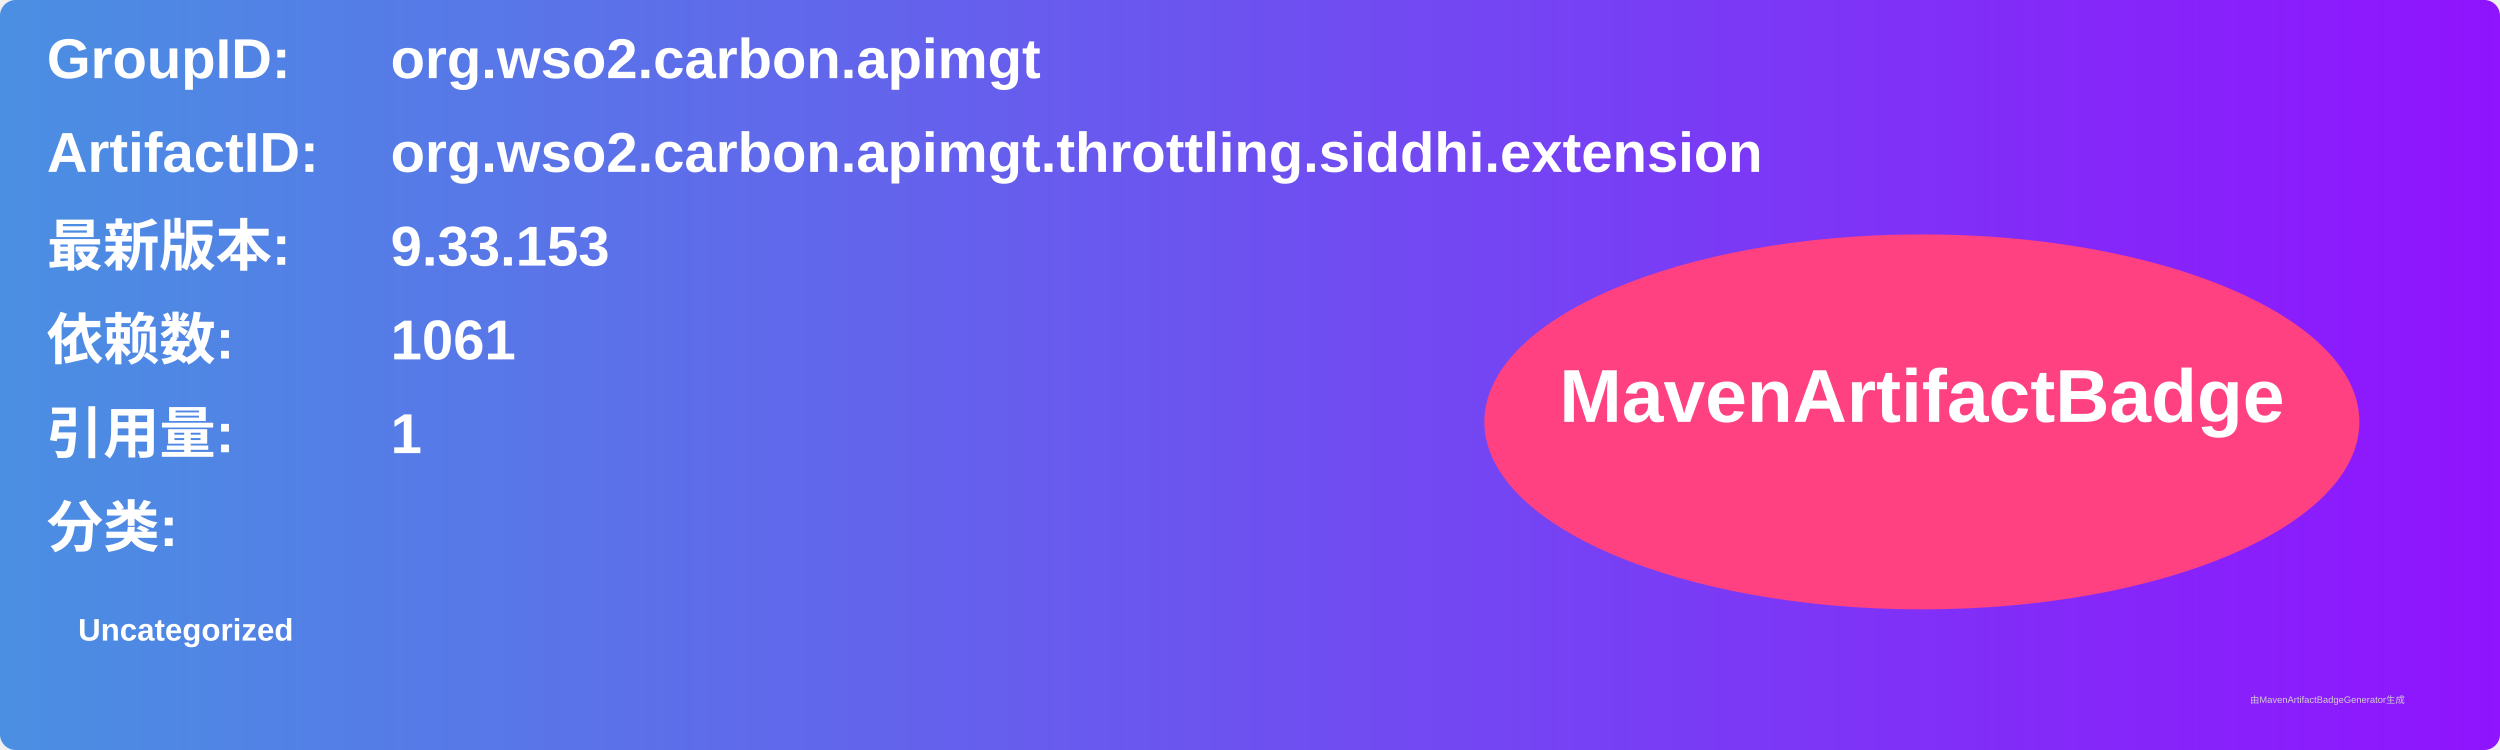
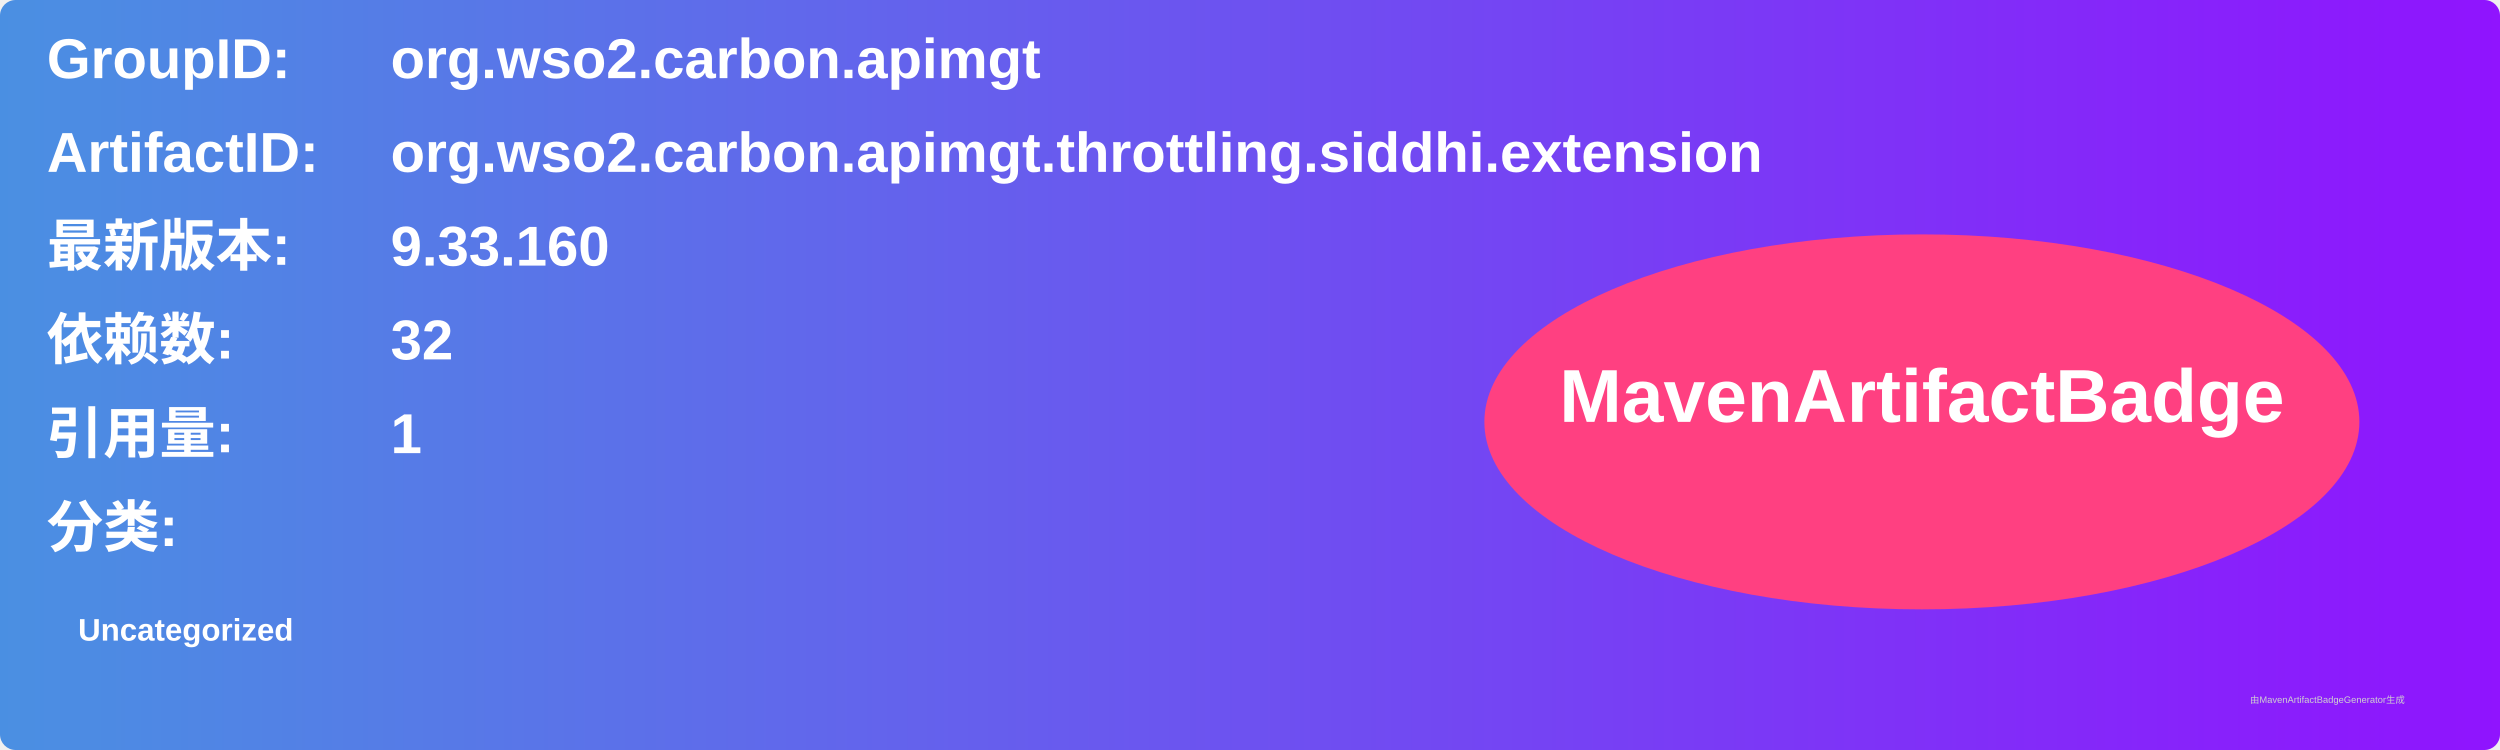
<svg xmlns="http://www.w3.org/2000/svg" width="800" height="240" viewBox="0 0 800 240">
  <linearGradient id="grad" x1="0%" y1="0%" x2="100%" y2="0%">
    <stop offset="0%" stop-color="#4a90e2" />
    <stop offset="100%" stop-color="#9013fe" />
  </linearGradient>
  <rect width="100%" height="100%" rx="5" ry="5" fill="url(#grad)" />
  <g transform="translate(15, 15)">
    <text x="0" y="10" font-family="Arial" font-size="18" fill="white" font-weight="bold" width="260">GroupID:</text>
    <text x="110" y="10" font-family="Arial" font-size="18" fill="white" font-weight="bold" width="460">org.wso2.carbon.apimgt</text>
    <text x="0" y="40" font-family="Arial" font-size="18" fill="white" font-weight="bold" width="260">ArtifactID:</text>
    <text x="110" y="40" font-family="Arial" font-size="18" fill="white" font-weight="bold" width="460">org.wso2.carbon.apimgt.throttling.siddhi.extension</text>
    <text x="0" y="70" font-family="Arial" font-size="18" fill="white" font-weight="bold">最新版本:</text>
    <text x="110" y="70" font-family="Arial" font-size="18" fill="white" font-weight="bold">
-       <tspan font-weight="bold">9.33.153</tspan>
+       <tspan font-weight="bold">9.33.160</tspan>
    </text>
    <text x="0" y="100" font-family="Arial" font-size="18" fill="white" font-weight="bold">依赖数: </text>
    <text x="110" y="100" font-family="Arial" font-size="18" fill="white">
-       <tspan font-weight="bold">1061</tspan>
+       <tspan font-weight="bold">32</tspan>
    </text>
    <text x="0" y="130" font-family="Arial" font-size="18" fill="white" font-weight="bold">引用量: </text>
    <text x="110" y="130" font-family="Arial" font-size="18" fill="white">
      <tspan font-weight="bold">1</tspan>
    </text>
    <text x="0" y="160" font-family="Arial" font-size="18" fill="white" font-weight="bold">分类:</text>
    <text x="10" y="190" font-family="Arial" font-size="10" fill="white">
      <tspan font-weight="bold">Uncategorized</tspan>
    </text>
    <ellipse cx="600" cy="120" rx="140" ry="60" fill="#ff4081" />
    <text x="600" y="120" text-anchor="middle" font-family="Arial" font-size="24" fill="white" font-weight="bold">MavenArtifactBadge</text>
  </g>
  <text x="720" y="225" font-family="Arial" font-size="3" fill="#d0d0d0">由MavenArtifactBadgeGenerator生成</text>
</svg>
